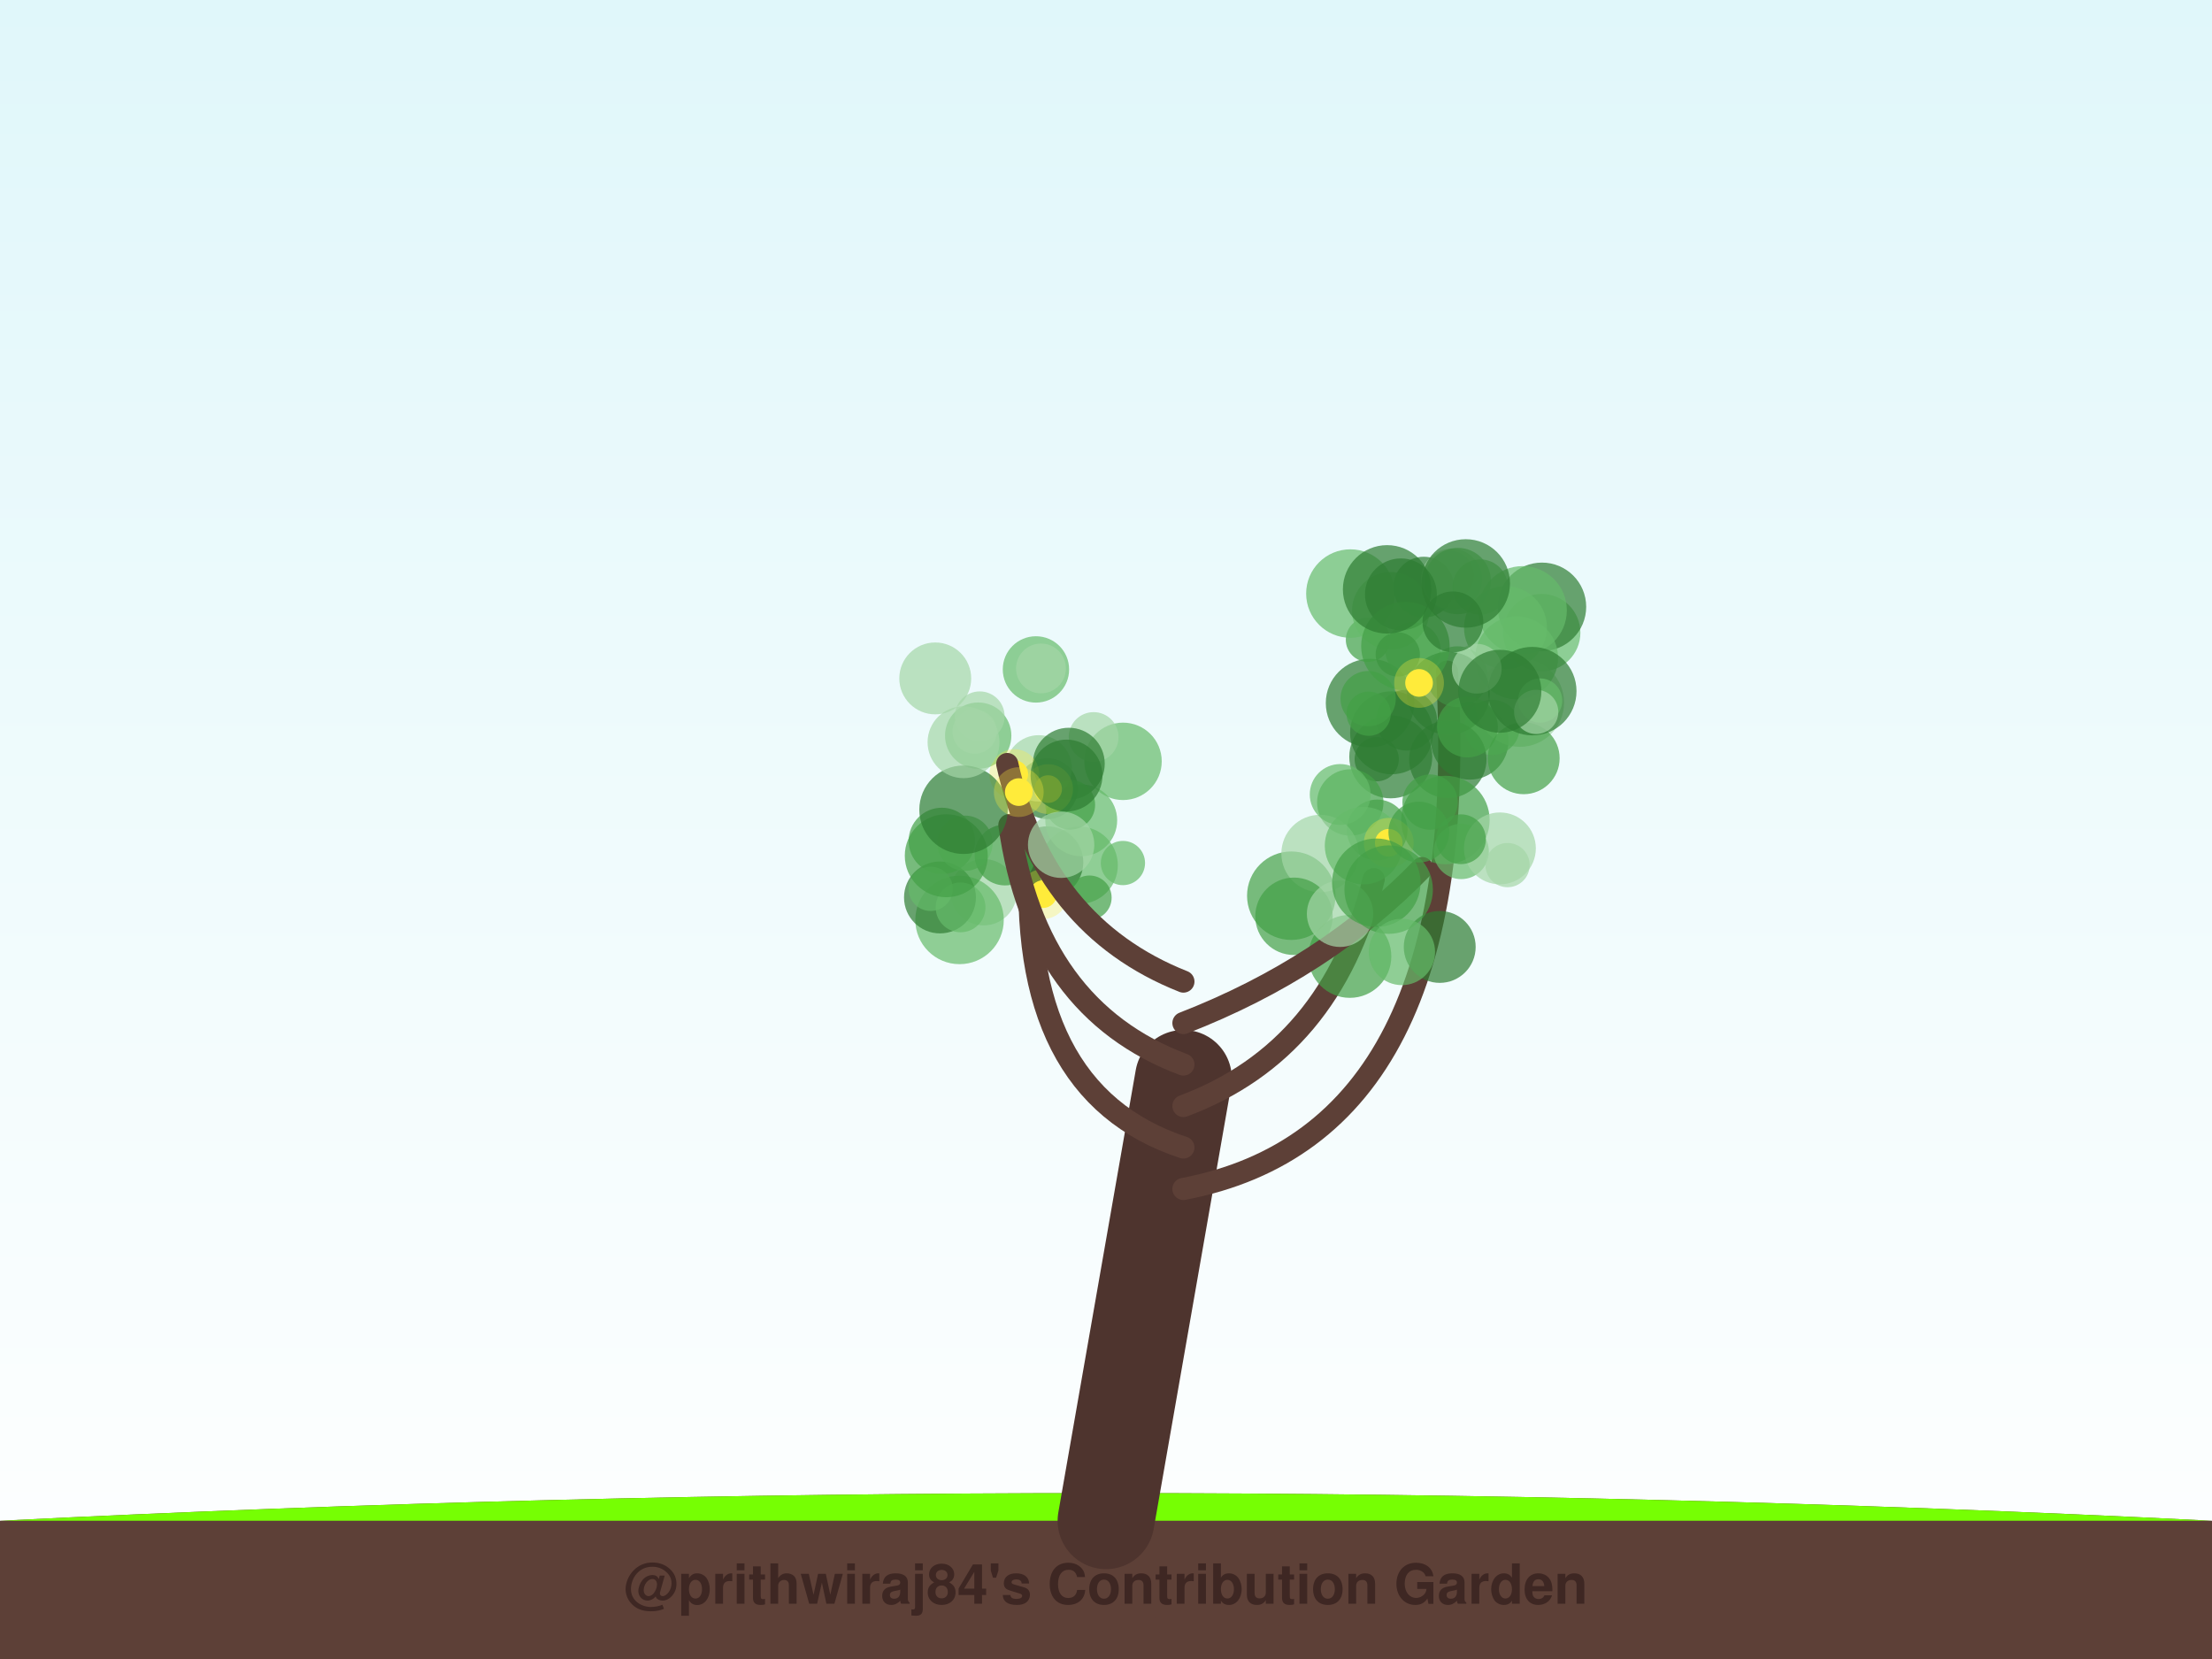
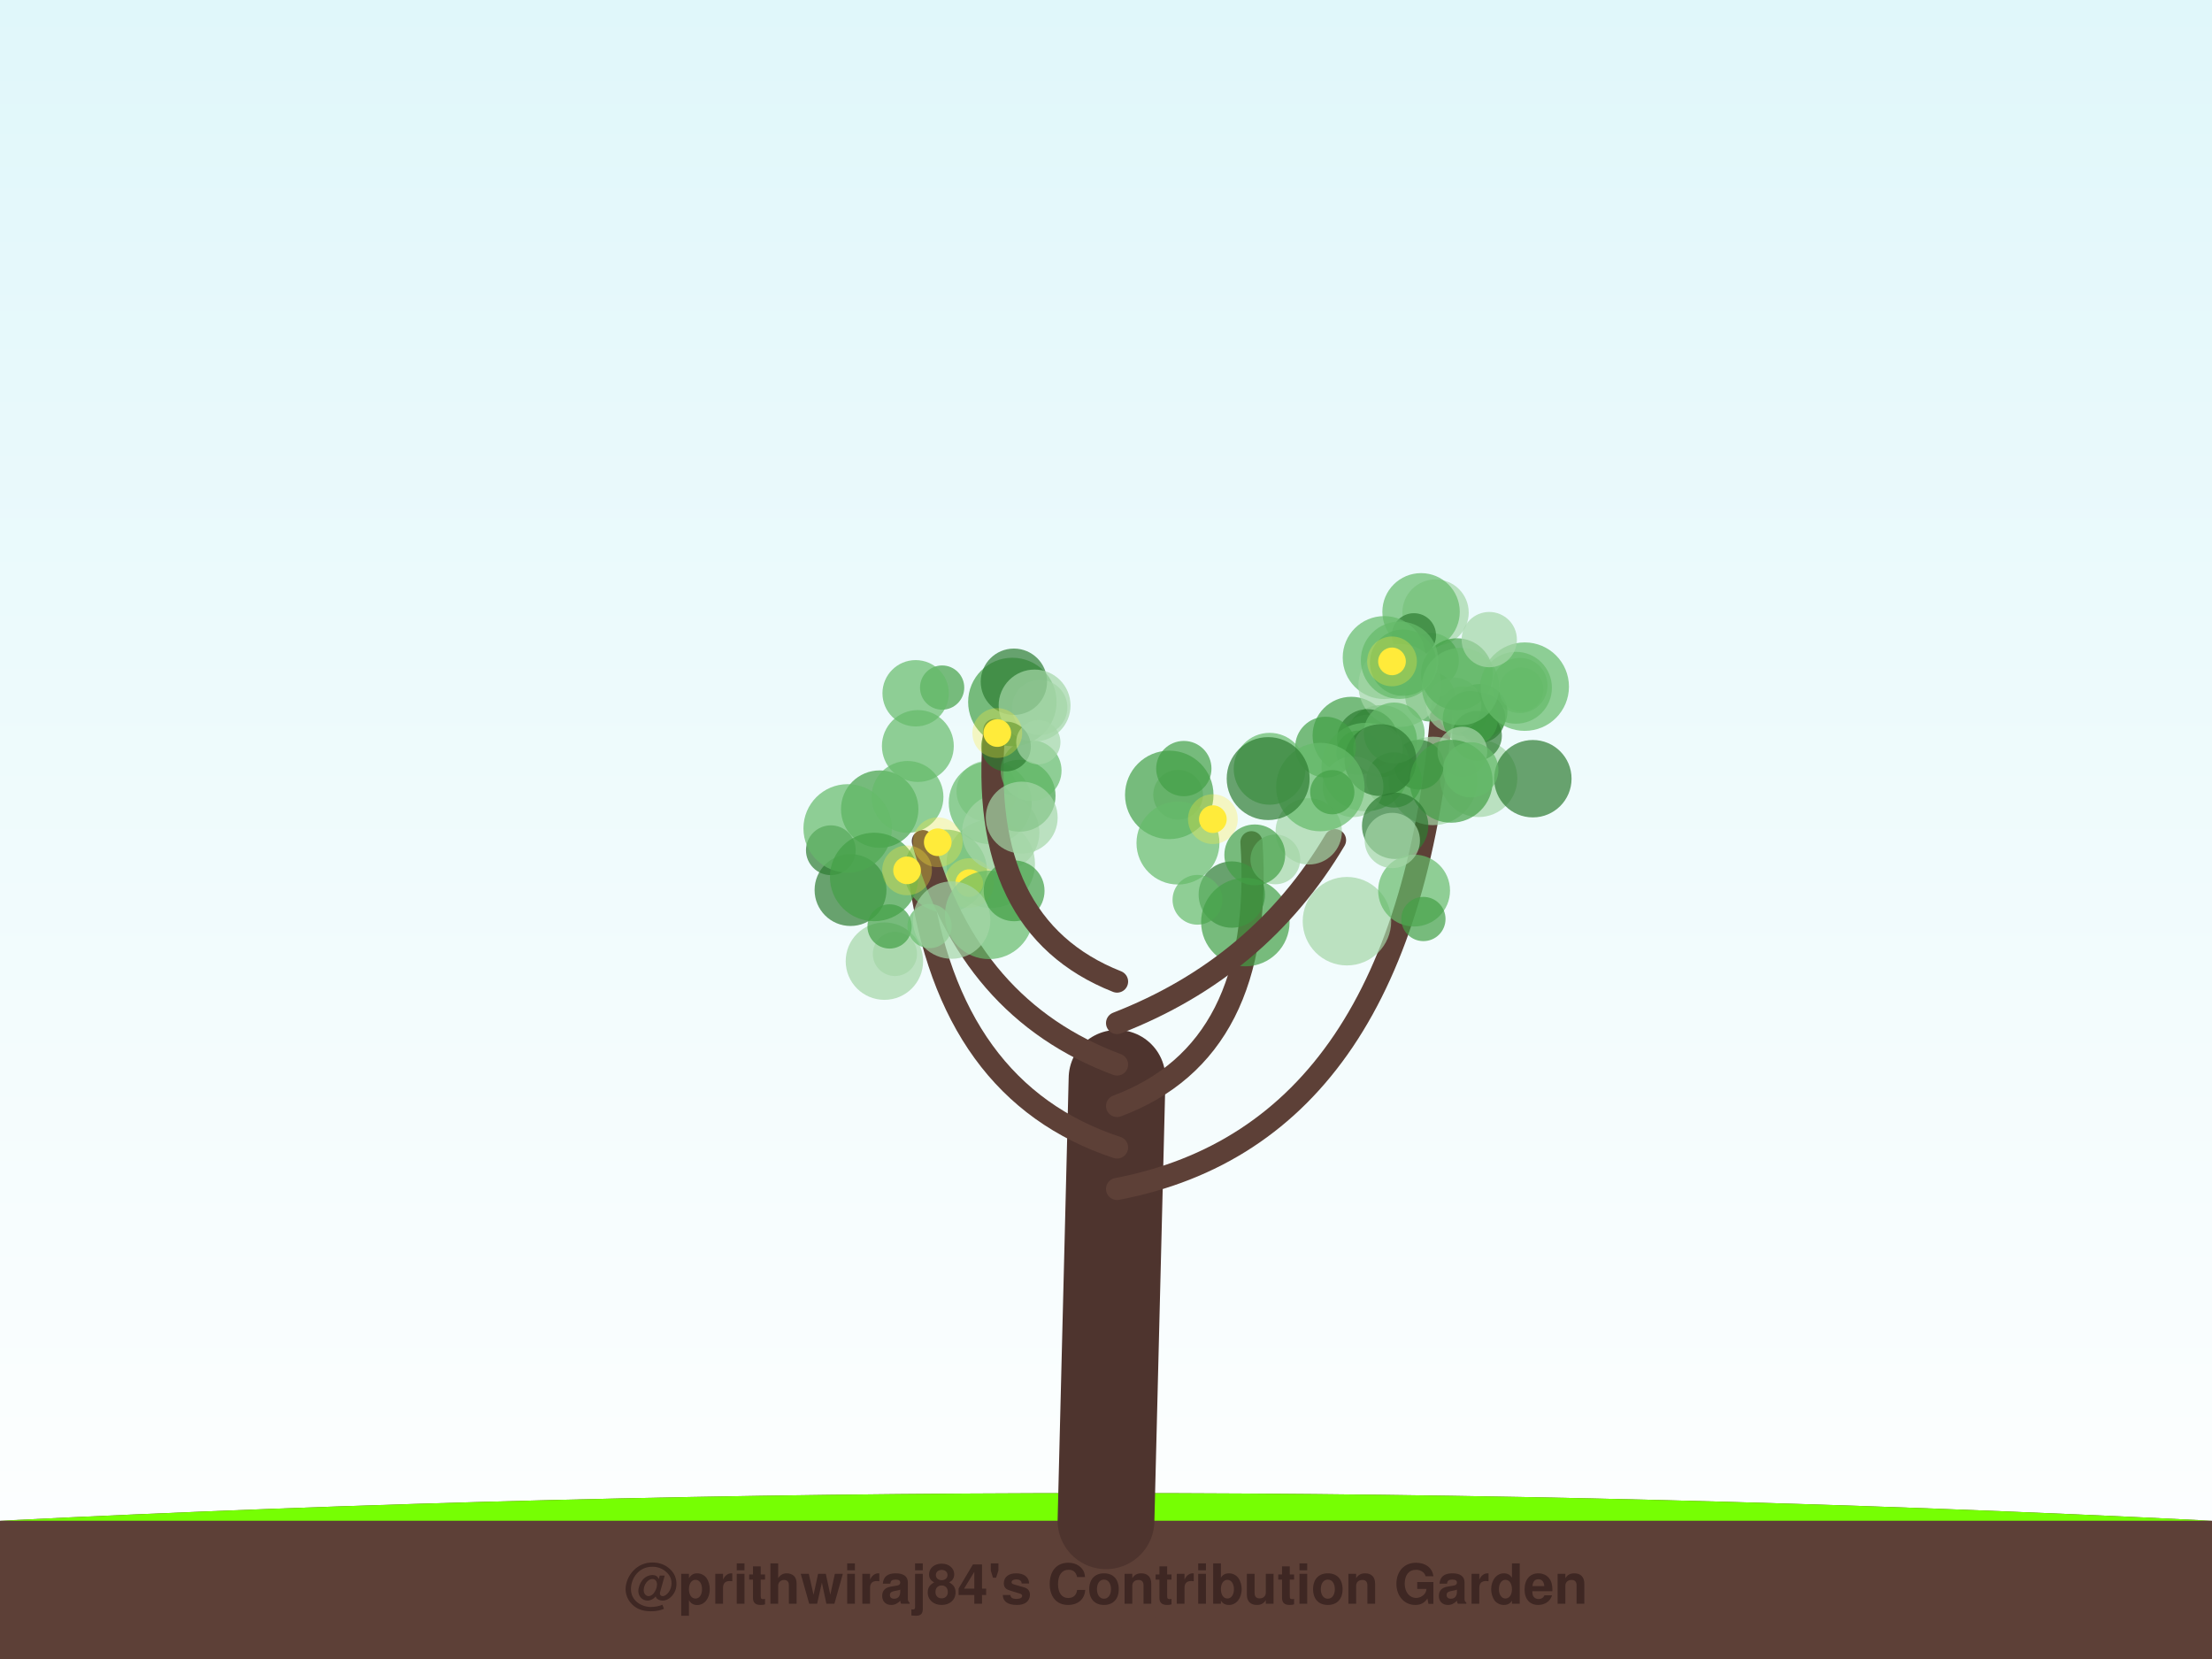
<svg xmlns="http://www.w3.org/2000/svg" width="800" height="600" viewBox="0 0 800 600">
  <defs>
    <linearGradient id="sky" x1="0%" y1="0%" x2="0%" y2="100%">
      <stop offset="0%" style="stop-color:#e0f7fa;stop-opacity:1" />
      <stop offset="100%" style="stop-color:#ffffff;stop-opacity:1" />
    </linearGradient>
    <filter id="glow" x="-20%" y="-20%" width="140%" height="140%">
      <feGaussianBlur stdDeviation="2" result="coloredBlur" />
      <feMerge>
        <feMergeNode in="coloredBlur" />
        <feMergeNode in="SourceGraphic" />
      </feMerge>
    </filter>
  </defs>
  <rect width="100%" height="100%" fill="url(#sky)" />
  <path d="M0,550 Q400,530 800,550 L800,600 L0,600 Z" stroke="#4e342e" stroke-width="0" fill="#5d4037" stroke-linecap="round" stroke-opacity="1.0" />
  <path d="M0,550 Q400,530 800,550" stroke="none" stroke-width="0" fill="#76ff03" stroke-linecap="round" stroke-opacity="0.1" />
-   <path d="M400,550 Q414.0,470.0 428,390" stroke="#4e342e" stroke-width="35" fill="none" stroke-linecap="round" stroke-opacity="1.0" />
-   <path d="M428,430 Q533.0,410 523.338,242.889" stroke="#5d4037" stroke-width="8" fill="none" stroke-linecap="round" stroke-opacity="1.0" />
-   <circle cx="495.492" cy="254.266" r="16" fill="#2e7d32" fill-opacity="0.7" />
-   <circle cx="508.724" cy="260.451" r="11" fill="#2e7d32" fill-opacity="0.7" />
-   <circle cx="557.574" cy="228.814" r="14" fill="#66bb6a" fill-opacity="0.7" />
-   <circle cx="557.669" cy="219.467" r="16" fill="#2e7d32" fill-opacity="0.7" />
-   <circle cx="550.668" cy="220.742" r="16" fill="#66bb6a" fill-opacity="0.7" />
-   <circle cx="531.57" cy="267.964" r="14" fill="#2e7d32" fill-opacity="0.7" />
-   <circle cx="549.668" cy="254.104" r="16" fill="#a5d6a7" fill-opacity="0.7" />
-   <circle cx="503.28" cy="265.026" r="15" fill="#2e7d32" fill-opacity="0.7" />
-   <circle cx="494.73" cy="231.384" r="8" fill="#43a047" fill-opacity="0.7" />
-   <circle cx="524.037" cy="208.066" r="9" fill="#a5d6a7" fill-opacity="0.7" />
-   <circle cx="497.912" cy="274.571" r="8" fill="#2e7d32" fill-opacity="0.7" />
-   <circle cx="511.01" cy="235.077" r="10" fill="#66bb6a" fill-opacity="0.7" />
-   <circle cx="539.628" cy="263.065" r="10" fill="#66bb6a" fill-opacity="0.7" />
-   <circle cx="551.066" cy="274.232" r="13" fill="#43a047" fill-opacity="0.7" />
-   <circle cx="502.988" cy="273.728" r="15" fill="#2e7d32" fill-opacity="0.7" />
-   <circle cx="548.507" cy="237.917" r="15" fill="#66bb6a" fill-opacity="0.7" />
-   <circle cx="544.478" cy="226.991" r="15" fill="#66bb6a" fill-opacity="0.7" />
-   <circle cx="494.813" cy="252.668" r="10" fill="#43a047" fill-opacity="0.7" />
-   <circle cx="514.91" cy="212.351" r="11" fill="#2e7d32" fill-opacity="0.7" />
-   <circle cx="488.388" cy="214.67" r="16" fill="#66bb6a" fill-opacity="0.7" />
-   <circle cx="502.97" cy="220.873" r="14" fill="#66bb6a" fill-opacity="0.7" />
-   <circle cx="527.079" cy="244.74" r="11" fill="#66bb6a" fill-opacity="0.7" />
-   <circle cx="523.815" cy="250.739" r="15" fill="#2e7d32" fill-opacity="0.7" />
-   <circle cx="505.523" cy="236.688" r="8" fill="#2e7d32" fill-opacity="0.7" />
-   <circle cx="554.168" cy="249.958" r="16" fill="#2e7d32" fill-opacity="0.7" />
-   <circle cx="523.623" cy="274.632" r="14" fill="#2e7d32" fill-opacity="0.7" />
-   <circle cx="534.091" cy="241.845" r="9" fill="#a5d6a7" fill-opacity="0.7" />
-   <circle cx="525.008" cy="209.425" r="11" fill="#a5d6a7" fill-opacity="0.7" />
-   <circle cx="527.224" cy="210.143" r="12" fill="#66bb6a" fill-opacity="0.7" />
-   <circle cx="557.006" cy="253.359" r="8" fill="#66bb6a" fill-opacity="0.7" />
-   <circle cx="555.583" cy="257.464" r="8" fill="#a5d6a7" fill-opacity="0.7" />
-   <circle cx="506.663" cy="214.96" r="13" fill="#2e7d32" fill-opacity="0.7" />
-   <circle cx="535.325" cy="212.306" r="10" fill="#66bb6a" fill-opacity="0.7" />
-   <circle cx="508.286" cy="233.666" r="16" fill="#43a047" fill-opacity="0.7" />
-   <circle cx="494.994" cy="258.118" r="8" fill="#43a047" fill-opacity="0.7" />
-   <circle cx="530.731" cy="262.932" r="11" fill="#43a047" fill-opacity="0.7" />
-   <circle cx="530.113" cy="211.012" r="16" fill="#2e7d32" fill-opacity="0.7" />
-   <circle cx="525.461" cy="224.903" r="11" fill="#2e7d32" fill-opacity="0.7" />
-   <circle cx="501.672" cy="213.154" r="16" fill="#2e7d32" fill-opacity="0.7" />
-   <circle cx="542.455" cy="250.009" r="15" fill="#2e7d32" fill-opacity="0.7" />
-   <circle cx="513.222" cy="246.993" r="5" fill="#ffeb3b" fill-opacity="1.0" />
-   <circle cx="513.222" cy="246.993" r="9" fill="#ffeb3b" fill-opacity="0.3" />
-   <path d="M428,415 Q367.167,395 372.764,306.594" stroke="#5d4037" stroke-width="8" fill="none" stroke-linecap="round" stroke-opacity="1.0" />
-   <circle cx="390.281" cy="312.926" r="14" fill="#66bb6a" fill-opacity="0.7" />
-   <circle cx="355.757" cy="322.686" r="12" fill="#a5d6a7" fill-opacity="0.7" />
-   <circle cx="347.032" cy="332.705" r="16" fill="#66bb6a" fill-opacity="0.7" />
-   <circle cx="339.953" cy="324.576" r="13" fill="#2e7d32" fill-opacity="0.7" />
-   <circle cx="378.79" cy="311.857" r="13" fill="#2e7d32" fill-opacity="0.7" />
-   <circle cx="406.159" cy="275.349" r="14" fill="#66bb6a" fill-opacity="0.7" />
-   <circle cx="406.123" cy="312.127" r="8" fill="#66bb6a" fill-opacity="0.7" />
-   <circle cx="391.041" cy="296.679" r="13" fill="#66bb6a" fill-opacity="0.7" />
-   <circle cx="394.036" cy="324.638" r="8" fill="#43a047" fill-opacity="0.7" />
-   <circle cx="363.486" cy="309.228" r="11" fill="#43a047" fill-opacity="0.7" />
-   <circle cx="377.244" cy="323.367" r="5" fill="#ffeb3b" fill-opacity="1.0" />
-   <circle cx="377.244" cy="323.367" r="9" fill="#ffeb3b" fill-opacity="0.3" />
-   <path d="M428,400 Q481.542,380 496.832,317.969" stroke="#5d4037" stroke-width="8" fill="none" stroke-linecap="round" stroke-opacity="1.0" />
-   <circle cx="498.079" cy="300.172" r="11" fill="#43a047" fill-opacity="0.7" />
-   <circle cx="467.012" cy="323.944" r="16" fill="#43a047" fill-opacity="0.7" />
-   <circle cx="488.34" cy="290.229" r="12" fill="#43a047" fill-opacity="0.7" />
-   <circle cx="477.423" cy="308.679" r="14" fill="#a5d6a7" fill-opacity="0.7" />
-   <circle cx="467.988" cy="331.389" r="14" fill="#43a047" fill-opacity="0.7" />
-   <circle cx="488.188" cy="345.886" r="15" fill="#43a047" fill-opacity="0.7" />
-   <circle cx="484.696" cy="287.332" r="11" fill="#66bb6a" fill-opacity="0.7" />
-   <circle cx="493.125" cy="305.84" r="14" fill="#66bb6a" fill-opacity="0.7" />
-   <circle cx="520.697" cy="342.471" r="13" fill="#2e7d32" fill-opacity="0.7" />
-   <circle cx="522.751" cy="296.567" r="16" fill="#43a047" fill-opacity="0.7" />
-   <circle cx="502.267" cy="304.812" r="5" fill="#ffeb3b" fill-opacity="1.0" />
-   <circle cx="502.267" cy="304.812" r="9" fill="#ffeb3b" fill-opacity="0.3" />
-   <path d="M428,385 Q374.458,365 365.058,298.368" stroke="#5d4037" stroke-width="8" fill="none" stroke-linecap="round" stroke-opacity="1.0" />
-   <circle cx="340.626" cy="304.122" r="12" fill="#43a047" fill-opacity="0.7" />
-   <circle cx="336.581" cy="321.461" r="8" fill="#66bb6a" fill-opacity="0.7" />
-   <circle cx="378.836" cy="285.231" r="11" fill="#2e7d32" fill-opacity="0.7" />
-   <circle cx="395.524" cy="266.55" r="9" fill="#a5d6a7" fill-opacity="0.7" />
-   <circle cx="353.779" cy="266.06" r="12" fill="#66bb6a" fill-opacity="0.7" />
-   <circle cx="375.674" cy="277.883" r="12" fill="#a5d6a7" fill-opacity="0.7" />
-   <circle cx="347.402" cy="328.17" r="9" fill="#66bb6a" fill-opacity="0.7" />
-   <circle cx="386.547" cy="276.2" r="13" fill="#2e7d32" fill-opacity="0.7" />
-   <circle cx="387.064" cy="291.066" r="9" fill="#43a047" fill-opacity="0.7" />
-   <circle cx="352.498" cy="264.575" r="8" fill="#a5d6a7" fill-opacity="0.7" />
-   <circle cx="366.835" cy="279.958" r="5" fill="#ffeb3b" fill-opacity="1.0" />
-   <circle cx="366.835" cy="279.958" r="9" fill="#ffeb3b" fill-opacity="0.3" />
-   <circle cx="379.068" cy="285.39" r="5" fill="#ffeb3b" fill-opacity="1.0" />
-   <circle cx="379.068" cy="285.39" r="9" fill="#ffeb3b" fill-opacity="0.3" />
-   <path d="M428,370 Q479.458,350 514.313,313.948" stroke="#5d4037" stroke-width="8" fill="none" stroke-linecap="round" stroke-opacity="1.0" />
-   <circle cx="484.648" cy="330.482" r="12" fill="#a5d6a7" fill-opacity="0.7" />
-   <circle cx="502.227" cy="321.742" r="16" fill="#43a047" fill-opacity="0.7" />
-   <circle cx="528.466" cy="307.944" r="10" fill="#66bb6a" fill-opacity="0.7" />
-   <circle cx="542.456" cy="306.832" r="13" fill="#a5d6a7" fill-opacity="0.7" />
-   <circle cx="528.384" cy="303.524" r="9" fill="#43a047" fill-opacity="0.7" />
-   <circle cx="517.202" cy="290.087" r="10" fill="#43a047" fill-opacity="0.7" />
-   <circle cx="497.762" cy="319.25" r="16" fill="#43a047" fill-opacity="0.7" />
-   <circle cx="513.146" cy="300.931" r="11" fill="#43a047" fill-opacity="0.7" />
-   <circle cx="545.232" cy="312.88" r="8" fill="#a5d6a7" fill-opacity="0.7" />
-   <circle cx="507.008" cy="344.289" r="12" fill="#66bb6a" fill-opacity="0.7" />
-   <path d="M428,355 Q377.375,335 364.281,276.314" stroke="#5d4037" stroke-width="8" fill="none" stroke-linecap="round" stroke-opacity="1.0" />
-   <circle cx="385.726" cy="280.487" r="13" fill="#2e7d32" fill-opacity="0.7" />
-   <circle cx="383.771" cy="305.518" r="12" fill="#a5d6a7" fill-opacity="0.7" />
-   <circle cx="349.002" cy="304.964" r="10" fill="#66bb6a" fill-opacity="0.7" />
-   <circle cx="342.231" cy="309.489" r="15" fill="#43a047" fill-opacity="0.7" />
-   <circle cx="354.335" cy="259.056" r="9" fill="#a5d6a7" fill-opacity="0.7" />
-   <circle cx="374.665" cy="242.106" r="12" fill="#66bb6a" fill-opacity="0.7" />
-   <circle cx="338.243" cy="245.357" r="13" fill="#a5d6a7" fill-opacity="0.7" />
-   <circle cx="348.48" cy="292.854" r="16" fill="#2e7d32" fill-opacity="0.7" />
-   <circle cx="376.483" cy="241.747" r="9" fill="#a5d6a7" fill-opacity="0.7" />
-   <circle cx="348.474" cy="268.434" r="13" fill="#a5d6a7" fill-opacity="0.7" />
-   <circle cx="368.455" cy="286.473" r="5" fill="#ffeb3b" fill-opacity="1.0" />
-   <circle cx="368.455" cy="286.473" r="9" fill="#ffeb3b" fill-opacity="0.3" />
+   <path d="M400,550 Q402.0,470.0 404,390" stroke="#4e342e" stroke-width="35" fill="none" stroke-linecap="round" stroke-opacity="1.0" />
+   <path d="M404,430 Q509.055,410 521.492,255.81" stroke="#5d4037" stroke-width="8" fill="none" stroke-linecap="round" stroke-opacity="1.0" />
+   <circle cx="488.719" cy="266.004" r="14" fill="#43a047" fill-opacity="0.7" />
+   <circle cx="499.508" cy="268.003" r="13" fill="#43a047" fill-opacity="0.7" />
+   <circle cx="529.148" cy="257.209" r="9" fill="#43a047" fill-opacity="0.7" />
+   <circle cx="518.256" cy="282.438" r="16" fill="#a5d6a7" fill-opacity="0.7" />
+   <circle cx="549.7" cy="247.909" r="10" fill="#66bb6a" fill-opacity="0.7" />
+   <circle cx="548.269" cy="248.74" r="13" fill="#66bb6a" fill-opacity="0.7" />
+   <circle cx="517.234" cy="251.951" r="9" fill="#43a047" fill-opacity="0.7" />
+   <circle cx="534.765" cy="281.5" r="14" fill="#a5d6a7" fill-opacity="0.7" />
+   <circle cx="535.372" cy="259.582" r="9" fill="#2e7d32" fill-opacity="0.7" />
+   <circle cx="519.183" cy="221.551" r="12" fill="#a5d6a7" fill-opacity="0.7" />
+   <circle cx="517.599" cy="238.929" r="10" fill="#66bb6a" fill-opacity="0.7" />
+   <circle cx="554.377" cy="281.628" r="14" fill="#2e7d32" fill-opacity="0.7" />
+   <circle cx="494.776" cy="268.45" r="10" fill="#66bb6a" fill-opacity="0.7" />
+   <circle cx="535.172" cy="257.383" r="10" fill="#43a047" fill-opacity="0.7" />
+   <circle cx="513.947" cy="221.278" r="14" fill="#66bb6a" fill-opacity="0.7" />
+   <circle cx="513.159" cy="276.567" r="9" fill="#2e7d32" fill-opacity="0.7" />
+   <circle cx="525.76" cy="255.026" r="10" fill="#a5d6a7" fill-opacity="0.7" />
+   <circle cx="534.171" cy="266.083" r="9" fill="#2e7d32" fill-opacity="0.7" />
+   <circle cx="511.361" cy="229.77" r="8" fill="#2e7d32" fill-opacity="0.7" />
+   <circle cx="500.613" cy="237.819" r="15" fill="#66bb6a" fill-opacity="0.7" />
+   <circle cx="506.287" cy="247.914" r="15" fill="#a5d6a7" fill-opacity="0.7" />
+   <circle cx="494.542" cy="267.468" r="11" fill="#2e7d32" fill-opacity="0.7" />
+   <circle cx="493.928" cy="277.423" r="16" fill="#66bb6a" fill-opacity="0.7" />
+   <circle cx="526.93" cy="243.839" r="13" fill="#43a047" fill-opacity="0.7" />
+   <circle cx="531.792" cy="259.922" r="10" fill="#43a047" fill-opacity="0.7" />
+   <circle cx="528.875" cy="271.815" r="9" fill="#a5d6a7" fill-opacity="0.7" />
+   <circle cx="551.436" cy="248.334" r="16" fill="#66bb6a" fill-opacity="0.7" />
+   <circle cx="491.332" cy="272.228" r="8" fill="#43a047" fill-opacity="0.7" />
+   <circle cx="507.46" cy="239.67" r="12" fill="#43a047" fill-opacity="0.7" />
+   <circle cx="498.379" cy="270.867" r="9" fill="#a5d6a7" fill-opacity="0.7" />
+   <circle cx="528.211" cy="248.302" r="14" fill="#66bb6a" fill-opacity="0.7" />
+   <circle cx="504.163" cy="282.078" r="10" fill="#43a047" fill-opacity="0.7" />
+   <circle cx="489.342" cy="284.528" r="11" fill="#a5d6a7" fill-opacity="0.7" />
+   <circle cx="504.227" cy="265.082" r="11" fill="#66bb6a" fill-opacity="0.7" />
+   <circle cx="550.216" cy="249.379" r="8" fill="#66bb6a" fill-opacity="0.7" />
+   <circle cx="499.248" cy="274.903" r="13" fill="#2e7d32" fill-opacity="0.7" />
+   <circle cx="538.61" cy="231.323" r="10" fill="#a5d6a7" fill-opacity="0.7" />
+   <circle cx="524.837" cy="282.55" r="15" fill="#43a047" fill-opacity="0.7" />
+   <circle cx="531.931" cy="278.408" r="10" fill="#66bb6a" fill-opacity="0.7" />
+   <circle cx="506.165" cy="238.782" r="14" fill="#66bb6a" fill-opacity="0.7" />
+   <circle cx="503.438" cy="239.201" r="5" fill="#ffeb3b" fill-opacity="1.0" />
+   <circle cx="503.438" cy="239.201" r="9" fill="#ffeb3b" fill-opacity="0.3" />
+   <path d="M404,415 Q343.197,395 332.521,316.618" stroke="#5d4037" stroke-width="8" fill="none" stroke-linecap="round" stroke-opacity="1.0" />
+   <circle cx="300.491" cy="307.499" r="9" fill="#2e7d32" fill-opacity="0.7" />
+   <circle cx="307.607" cy="321.895" r="13" fill="#2e7d32" fill-opacity="0.7" />
+   <circle cx="323.669" cy="344.999" r="8" fill="#a5d6a7" fill-opacity="0.7" />
+   <circle cx="319.859" cy="347.613" r="14" fill="#a5d6a7" fill-opacity="0.7" />
+   <circle cx="321.729" cy="335.061" r="8" fill="#43a047" fill-opacity="0.7" />
+   <circle cx="318.158" cy="292.623" r="14" fill="#43a047" fill-opacity="0.7" />
+   <circle cx="358.313" cy="312.398" r="16" fill="#a5d6a7" fill-opacity="0.7" />
+   <circle cx="341.983" cy="315.022" r="15" fill="#66bb6a" fill-opacity="0.7" />
+   <circle cx="356.928" cy="286.156" r="11" fill="#a5d6a7" fill-opacity="0.7" />
+   <circle cx="306.575" cy="299.603" r="16" fill="#66bb6a" fill-opacity="0.7" />
+   <circle cx="350.541" cy="319.398" r="5" fill="#ffeb3b" fill-opacity="1.0" />
+   <circle cx="350.541" cy="319.398" r="9" fill="#ffeb3b" fill-opacity="0.3" />
+   <path d="M404,400 Q457.532,380 452.606,304.606" stroke="#5d4037" stroke-width="8" fill="none" stroke-linecap="round" stroke-opacity="1.0" />
+   <circle cx="487.141" cy="333.164" r="16" fill="#a5d6a7" fill-opacity="0.7" />
+   <circle cx="426.088" cy="287.431" r="9" fill="#a5d6a7" fill-opacity="0.7" />
+   <circle cx="445.498" cy="323.529" r="12" fill="#2e7d32" fill-opacity="0.7" />
+   <circle cx="461.246" cy="310.813" r="9" fill="#a5d6a7" fill-opacity="0.7" />
+   <circle cx="422.879" cy="287.48" r="16" fill="#43a047" fill-opacity="0.7" />
+   <circle cx="433.068" cy="325.423" r="9" fill="#66bb6a" fill-opacity="0.7" />
+   <circle cx="450.398" cy="333.488" r="16" fill="#43a047" fill-opacity="0.7" />
+   <circle cx="426.028" cy="304.899" r="15" fill="#66bb6a" fill-opacity="0.7" />
+   <circle cx="479.413" cy="270.214" r="11" fill="#43a047" fill-opacity="0.7" />
+   <circle cx="428.146" cy="277.967" r="10" fill="#43a047" fill-opacity="0.7" />
+   <circle cx="438.653" cy="296.255" r="5" fill="#ffeb3b" fill-opacity="1.0" />
+   <circle cx="438.653" cy="296.255" r="9" fill="#ffeb3b" fill-opacity="0.3" />
+   <path d="M404,385 Q350.468,365 333.76,304.198" stroke="#5d4037" stroke-width="8" fill="none" stroke-linecap="round" stroke-opacity="1.0" />
+   <circle cx="357.742" cy="330.879" r="16" fill="#66bb6a" fill-opacity="0.7" />
+   <circle cx="336.193" cy="334.924" r="8" fill="#66bb6a" fill-opacity="0.7" />
+   <circle cx="331.952" cy="269.808" r="13" fill="#66bb6a" fill-opacity="0.7" />
+   <circle cx="358.127" cy="290.31" r="15" fill="#66bb6a" fill-opacity="0.7" />
+   <circle cx="361.918" cy="301.067" r="14" fill="#a5d6a7" fill-opacity="0.7" />
+   <circle cx="368.747" cy="287.79" r="13" fill="#43a047" fill-opacity="0.7" />
+   <circle cx="316.156" cy="317.165" r="16" fill="#43a047" fill-opacity="0.7" />
+   <circle cx="328.205" cy="288.219" r="13" fill="#66bb6a" fill-opacity="0.7" />
+   <circle cx="366.772" cy="322.177" r="11" fill="#43a047" fill-opacity="0.7" />
+   <circle cx="344.174" cy="332.764" r="14" fill="#a5d6a7" fill-opacity="0.7" />
+   <circle cx="328.054" cy="314.777" r="5" fill="#ffeb3b" fill-opacity="1.0" />
+   <circle cx="328.054" cy="314.777" r="9" fill="#ffeb3b" fill-opacity="0.3" />
+   <circle cx="339.153" cy="304.611" r="5" fill="#ffeb3b" fill-opacity="1.0" />
+   <circle cx="339.153" cy="304.611" r="9" fill="#ffeb3b" fill-opacity="0.3" />
+   <path d="M404,370 Q455.454,350 482.833,303.852" stroke="#5d4037" stroke-width="8" fill="none" stroke-linecap="round" stroke-opacity="1.0" />
+   <circle cx="459.181" cy="278.041" r="13" fill="#66bb6a" fill-opacity="0.7" />
+   <circle cx="473.325" cy="300.668" r="12" fill="#a5d6a7" fill-opacity="0.7" />
+   <circle cx="477.525" cy="284.649" r="16" fill="#66bb6a" fill-opacity="0.7" />
+   <circle cx="458.65" cy="281.589" r="15" fill="#2e7d32" fill-opacity="0.7" />
+   <circle cx="504.579" cy="298.667" r="12" fill="#2e7d32" fill-opacity="0.7" />
+   <circle cx="511.424" cy="322.083" r="13" fill="#66bb6a" fill-opacity="0.7" />
+   <circle cx="481.838" cy="286.508" r="8" fill="#43a047" fill-opacity="0.7" />
+   <circle cx="514.796" cy="332.372" r="8" fill="#43a047" fill-opacity="0.7" />
+   <circle cx="503.546" cy="303.969" r="10" fill="#a5d6a7" fill-opacity="0.7" />
+   <circle cx="453.804" cy="309.176" r="11" fill="#43a047" fill-opacity="0.7" />
+   <path d="M404,355 Q353.377,335 359.616,264" stroke="#5d4037" stroke-width="8" fill="none" stroke-linecap="round" stroke-opacity="1.0" />
+   <circle cx="340.738" cy="248.667" r="8" fill="#43a047" fill-opacity="0.7" />
+   <circle cx="366.138" cy="253.885" r="16" fill="#43a047" fill-opacity="0.7" />
+   <circle cx="331.154" cy="250.732" r="12" fill="#66bb6a" fill-opacity="0.7" />
+   <circle cx="376.032" cy="255.879" r="10" fill="#a5d6a7" fill-opacity="0.7" />
+   <circle cx="372.921" cy="278.69" r="11" fill="#66bb6a" fill-opacity="0.7" />
+   <circle cx="366.692" cy="246.561" r="12" fill="#2e7d32" fill-opacity="0.7" />
+   <circle cx="374.174" cy="255.153" r="13" fill="#a5d6a7" fill-opacity="0.7" />
+   <circle cx="369.518" cy="295.693" r="13" fill="#a5d6a7" fill-opacity="0.7" />
+   <circle cx="363.825" cy="269.976" r="9" fill="#2e7d32" fill-opacity="0.7" />
+   <circle cx="375.529" cy="268.435" r="8" fill="#a5d6a7" fill-opacity="0.7" />
+   <circle cx="360.684" cy="265.118" r="5" fill="#ffeb3b" fill-opacity="1.0" />
+   <circle cx="360.684" cy="265.118" r="9" fill="#ffeb3b" fill-opacity="0.3" />
  <text x="400" y="580" font-family="Segoe UI, Helvetica, Arial, sans-serif" font-size="20" fill="#3e2723" text-anchor="middle" font-weight="bold">@prithwiraj84's Contribution Garden</text>
  <text x="400" y="595" font-family="Segoe UI, Helvetica, Arial, sans-serif" font-size="14" fill="#5d4037" text-anchor="middle" font-weight="bold">Grown over 5 years</text>
</svg>
